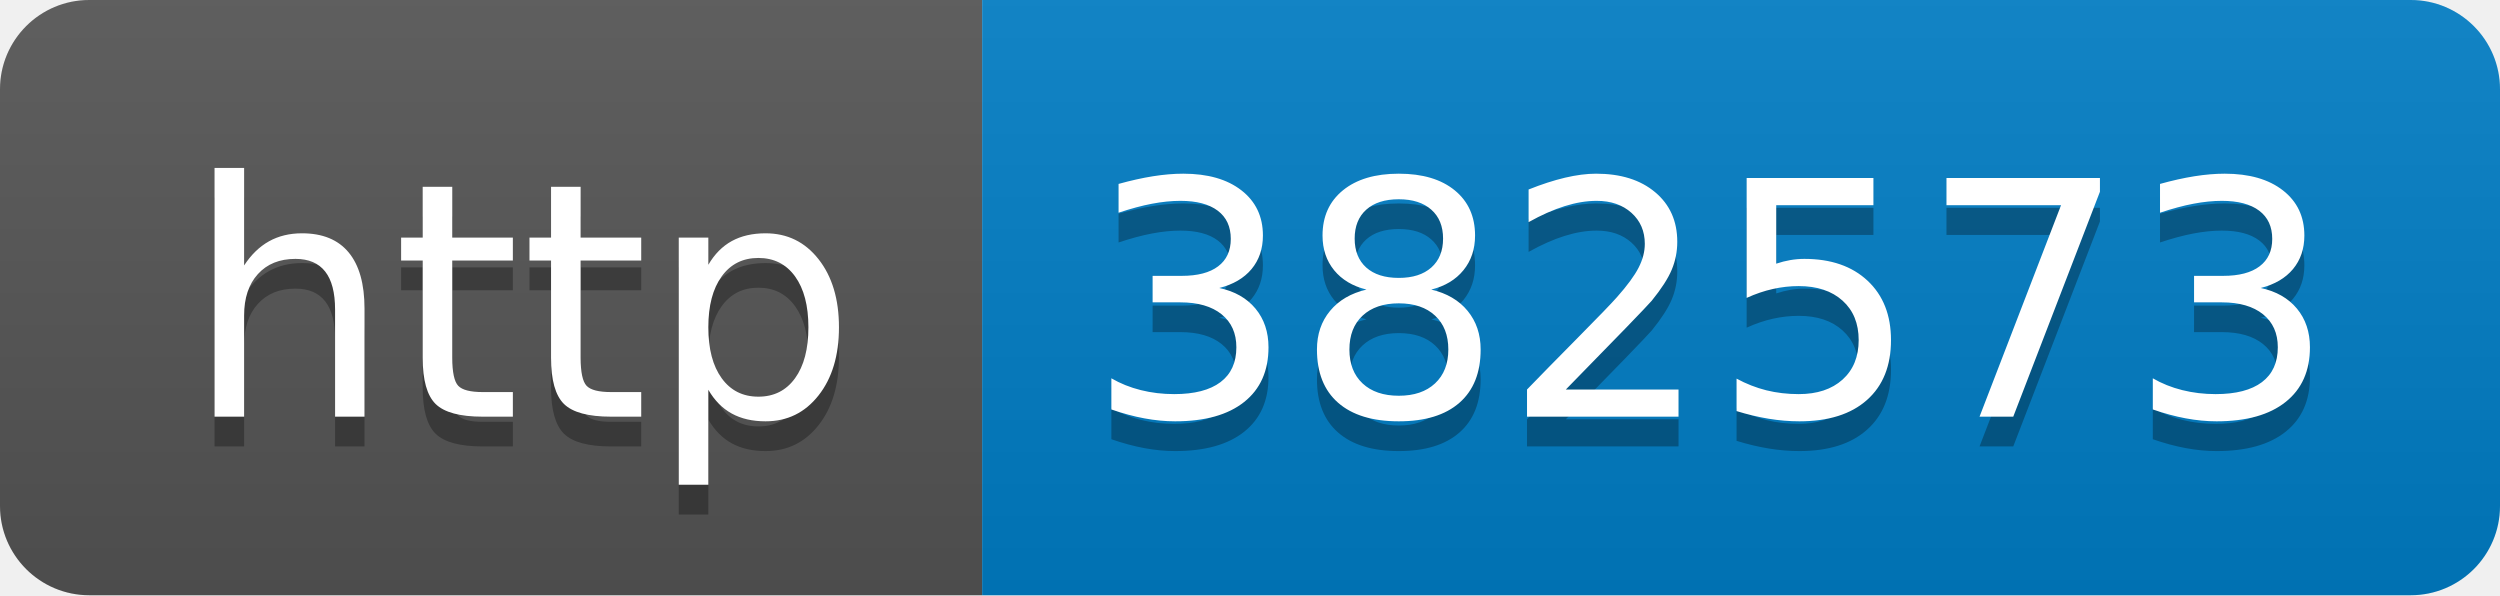
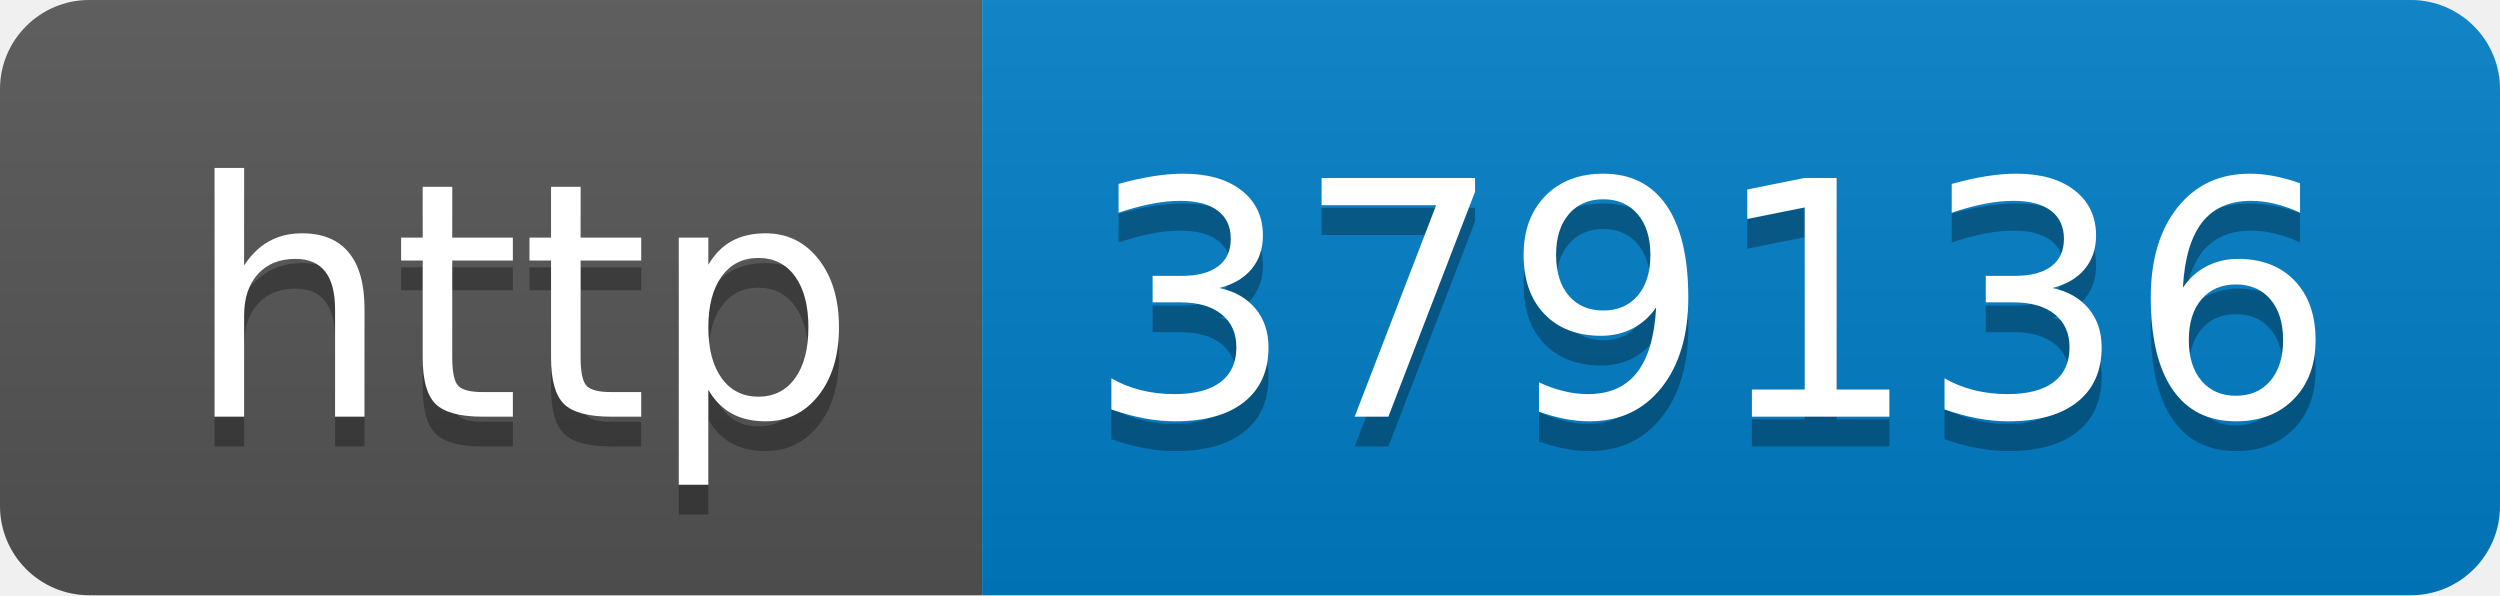
- <svg xmlns="http://www.w3.org/2000/svg" width="84" height="20" role="img" aria-label="http: 382573">
+ <svg xmlns="http://www.w3.org/2000/svg" width="84" height="20" role="img" aria-label="http: 379136">
  <linearGradient id="s" x2="0" y2="100%">
    <stop offset="0" stop-color="#bbb" stop-opacity=".1" />
    <stop offset="1" stop-opacity=".1" />
  </linearGradient>
  <clipPath id="r">
    <rect width="84" height="20" rx="3" fill="#fff" />
  </clipPath>
  <g clip-path="url(#r)">
    <rect width="33" height="20" fill="#555" />
    <rect x="33" width="51" height="20" fill="#007ec6" />
    <rect width="84" height="20" fill="url(#s)" />
  </g>
  <g fill="#fff" text-anchor="middle" font-family="Verdana,Geneva,DejaVu Sans,sans-serif" text-rendering="geometricPrecision" font-size="110">
    <text aria-hidden="true" x="175" y="150" fill="#010101" fill-opacity=".3" transform="scale(.1)" textLength="230">http</text>
    <text x="175" y="140" transform="scale(.1)" fill="#fff" textLength="230">http</text>
-     <text aria-hidden="true" x="575" y="150" fill="#010101" fill-opacity=".3" transform="scale(.1)" textLength="410">382573</text>
-     <text x="575" y="140" transform="scale(.1)" fill="#fff" textLength="410">382573</text>
+     <text aria-hidden="true" x="575" y="150" fill="#010101" fill-opacity=".3" transform="scale(.1)" textLength="410">379136</text>
+     <text x="575" y="140" transform="scale(.1)" fill="#fff" textLength="410">379136</text>
  </g>
</svg>
